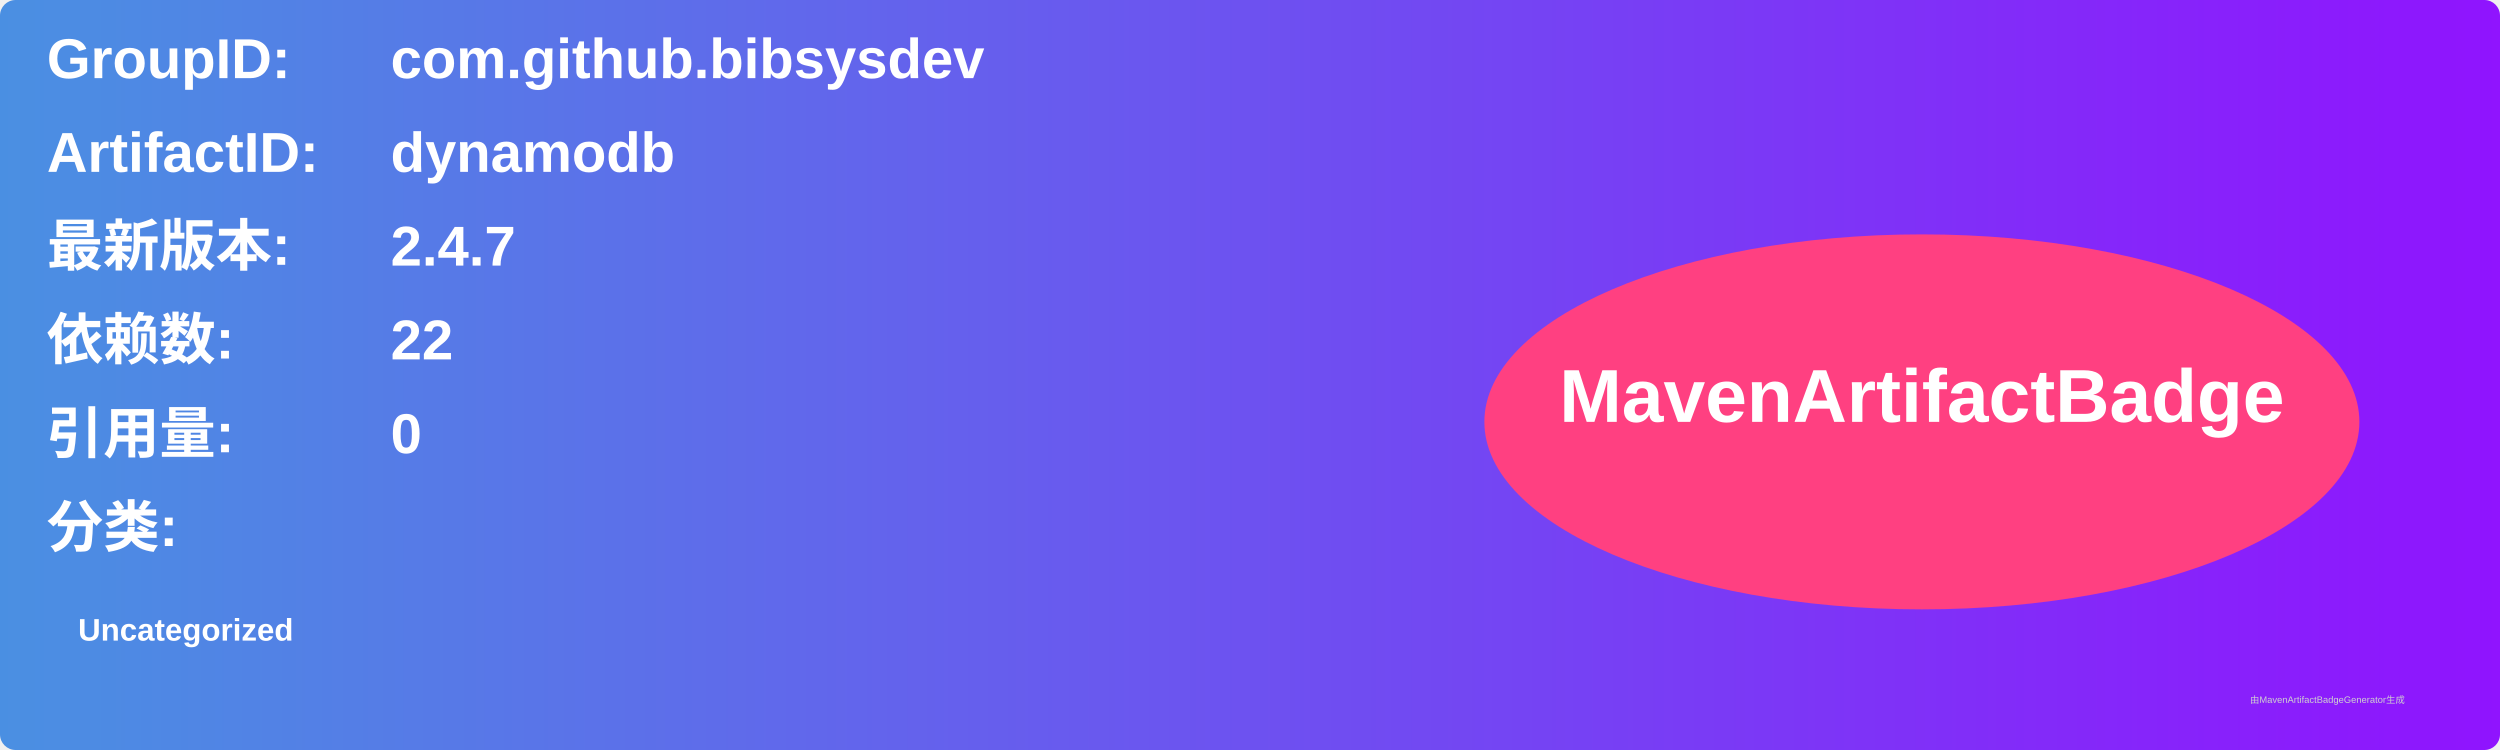
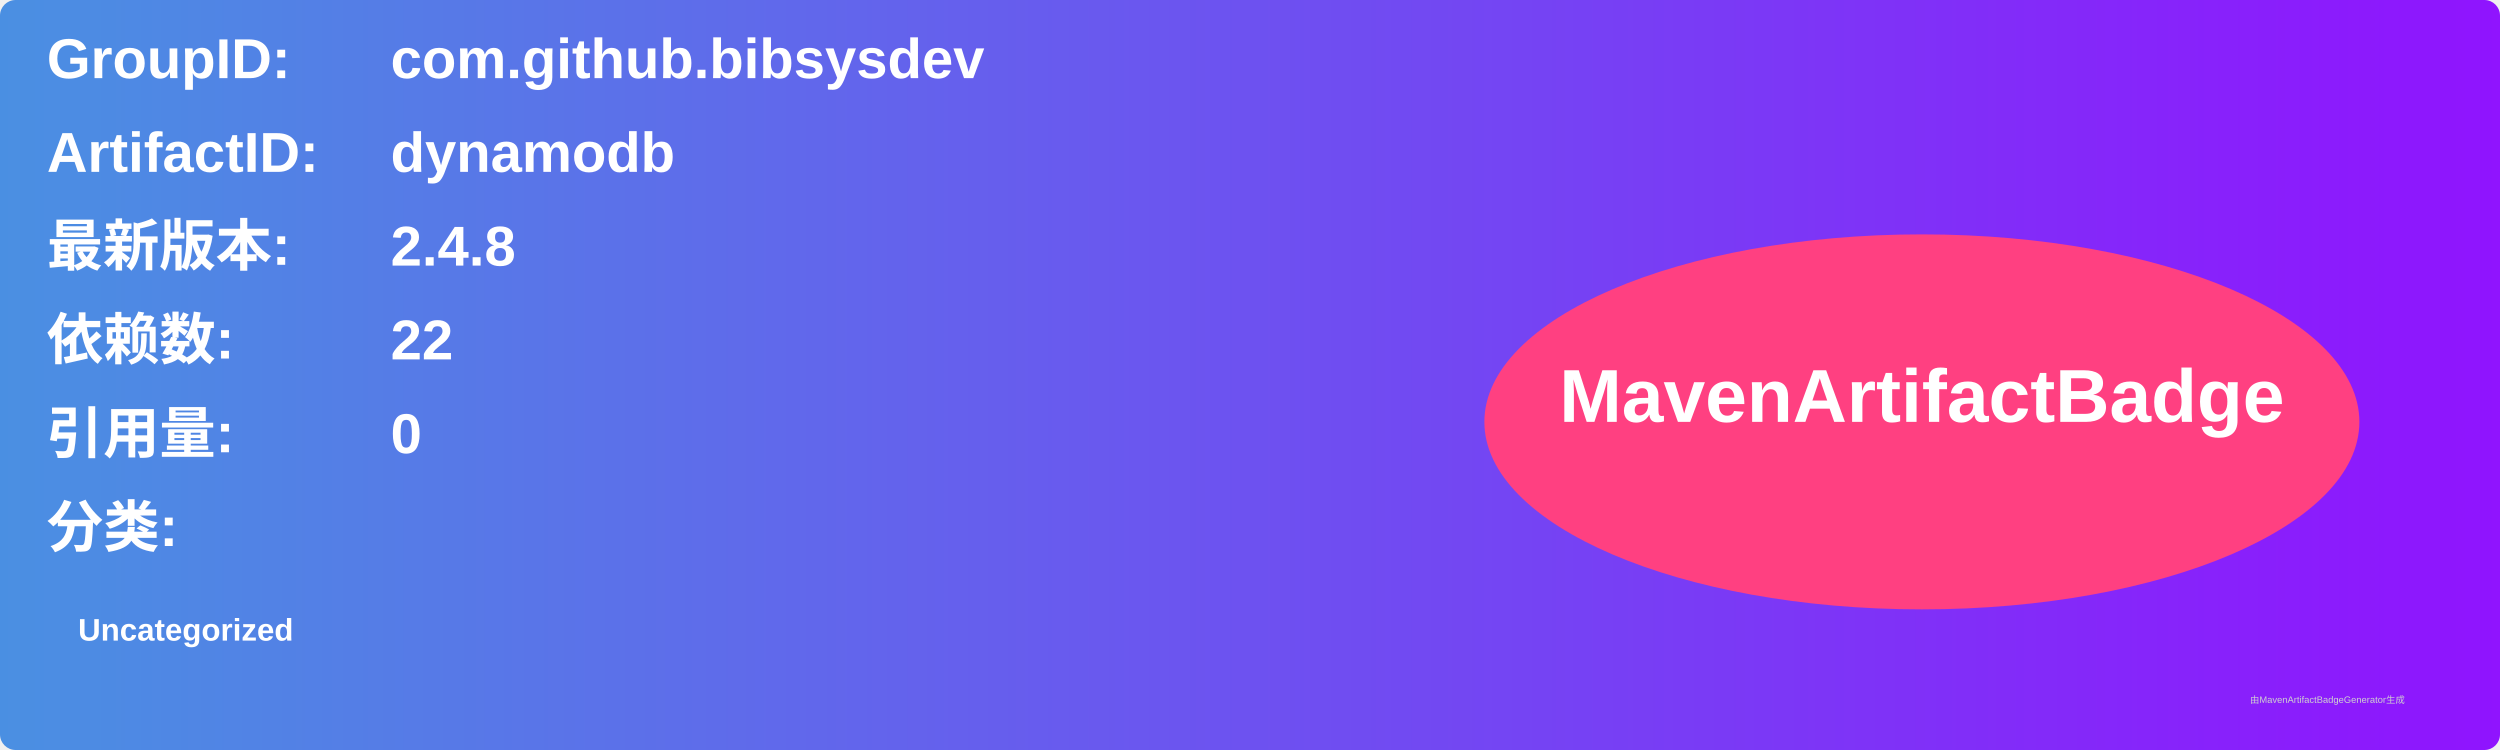
<svg xmlns="http://www.w3.org/2000/svg" width="800" height="240" viewBox="0 0 800 240">
  <linearGradient id="grad" x1="0%" y1="0%" x2="100%" y2="0%">
    <stop offset="0%" stop-color="#4a90e2" />
    <stop offset="100%" stop-color="#9013fe" />
  </linearGradient>
  <rect width="100%" height="100%" rx="5" ry="5" fill="url(#grad)" />
  <g transform="translate(15, 15)">
    <text x="0" y="10" font-family="Arial" font-size="18" fill="white" font-weight="bold" width="260">GroupID:</text>
    <text x="110" y="10" font-family="Arial" font-size="18" fill="white" font-weight="bold" width="460">com.github.bibsysdev</text>
    <text x="0" y="40" font-family="Arial" font-size="18" fill="white" font-weight="bold" width="260">ArtifactID:</text>
    <text x="110" y="40" font-family="Arial" font-size="18" fill="white" font-weight="bold" width="460">dynamodb</text>
    <text x="0" y="70" font-family="Arial" font-size="18" fill="white" font-weight="bold">最新版本:</text>
    <text x="110" y="70" font-family="Arial" font-size="18" fill="white" font-weight="bold">
-       <tspan font-weight="bold">2.4.7</tspan>
+       <tspan font-weight="bold">2.4.8</tspan>
    </text>
    <text x="0" y="100" font-family="Arial" font-size="18" fill="white" font-weight="bold">依赖数: </text>
    <text x="110" y="100" font-family="Arial" font-size="18" fill="white">
      <tspan font-weight="bold">22</tspan>
    </text>
    <text x="0" y="130" font-family="Arial" font-size="18" fill="white" font-weight="bold">引用量: </text>
    <text x="110" y="130" font-family="Arial" font-size="18" fill="white">
      <tspan font-weight="bold">0</tspan>
    </text>
    <text x="0" y="160" font-family="Arial" font-size="18" fill="white" font-weight="bold">分类:</text>
    <text x="10" y="190" font-family="Arial" font-size="10" fill="white">
      <tspan font-weight="bold">Uncategorized</tspan>
    </text>
    <ellipse cx="600" cy="120" rx="140" ry="60" fill="#ff4081" />
    <text x="600" y="120" text-anchor="middle" font-family="Arial" font-size="24" fill="white" font-weight="bold">MavenArtifactBadge</text>
  </g>
  <text x="720" y="225" font-family="Arial" font-size="3" fill="#d0d0d0">由MavenArtifactBadgeGenerator生成</text>
</svg>
